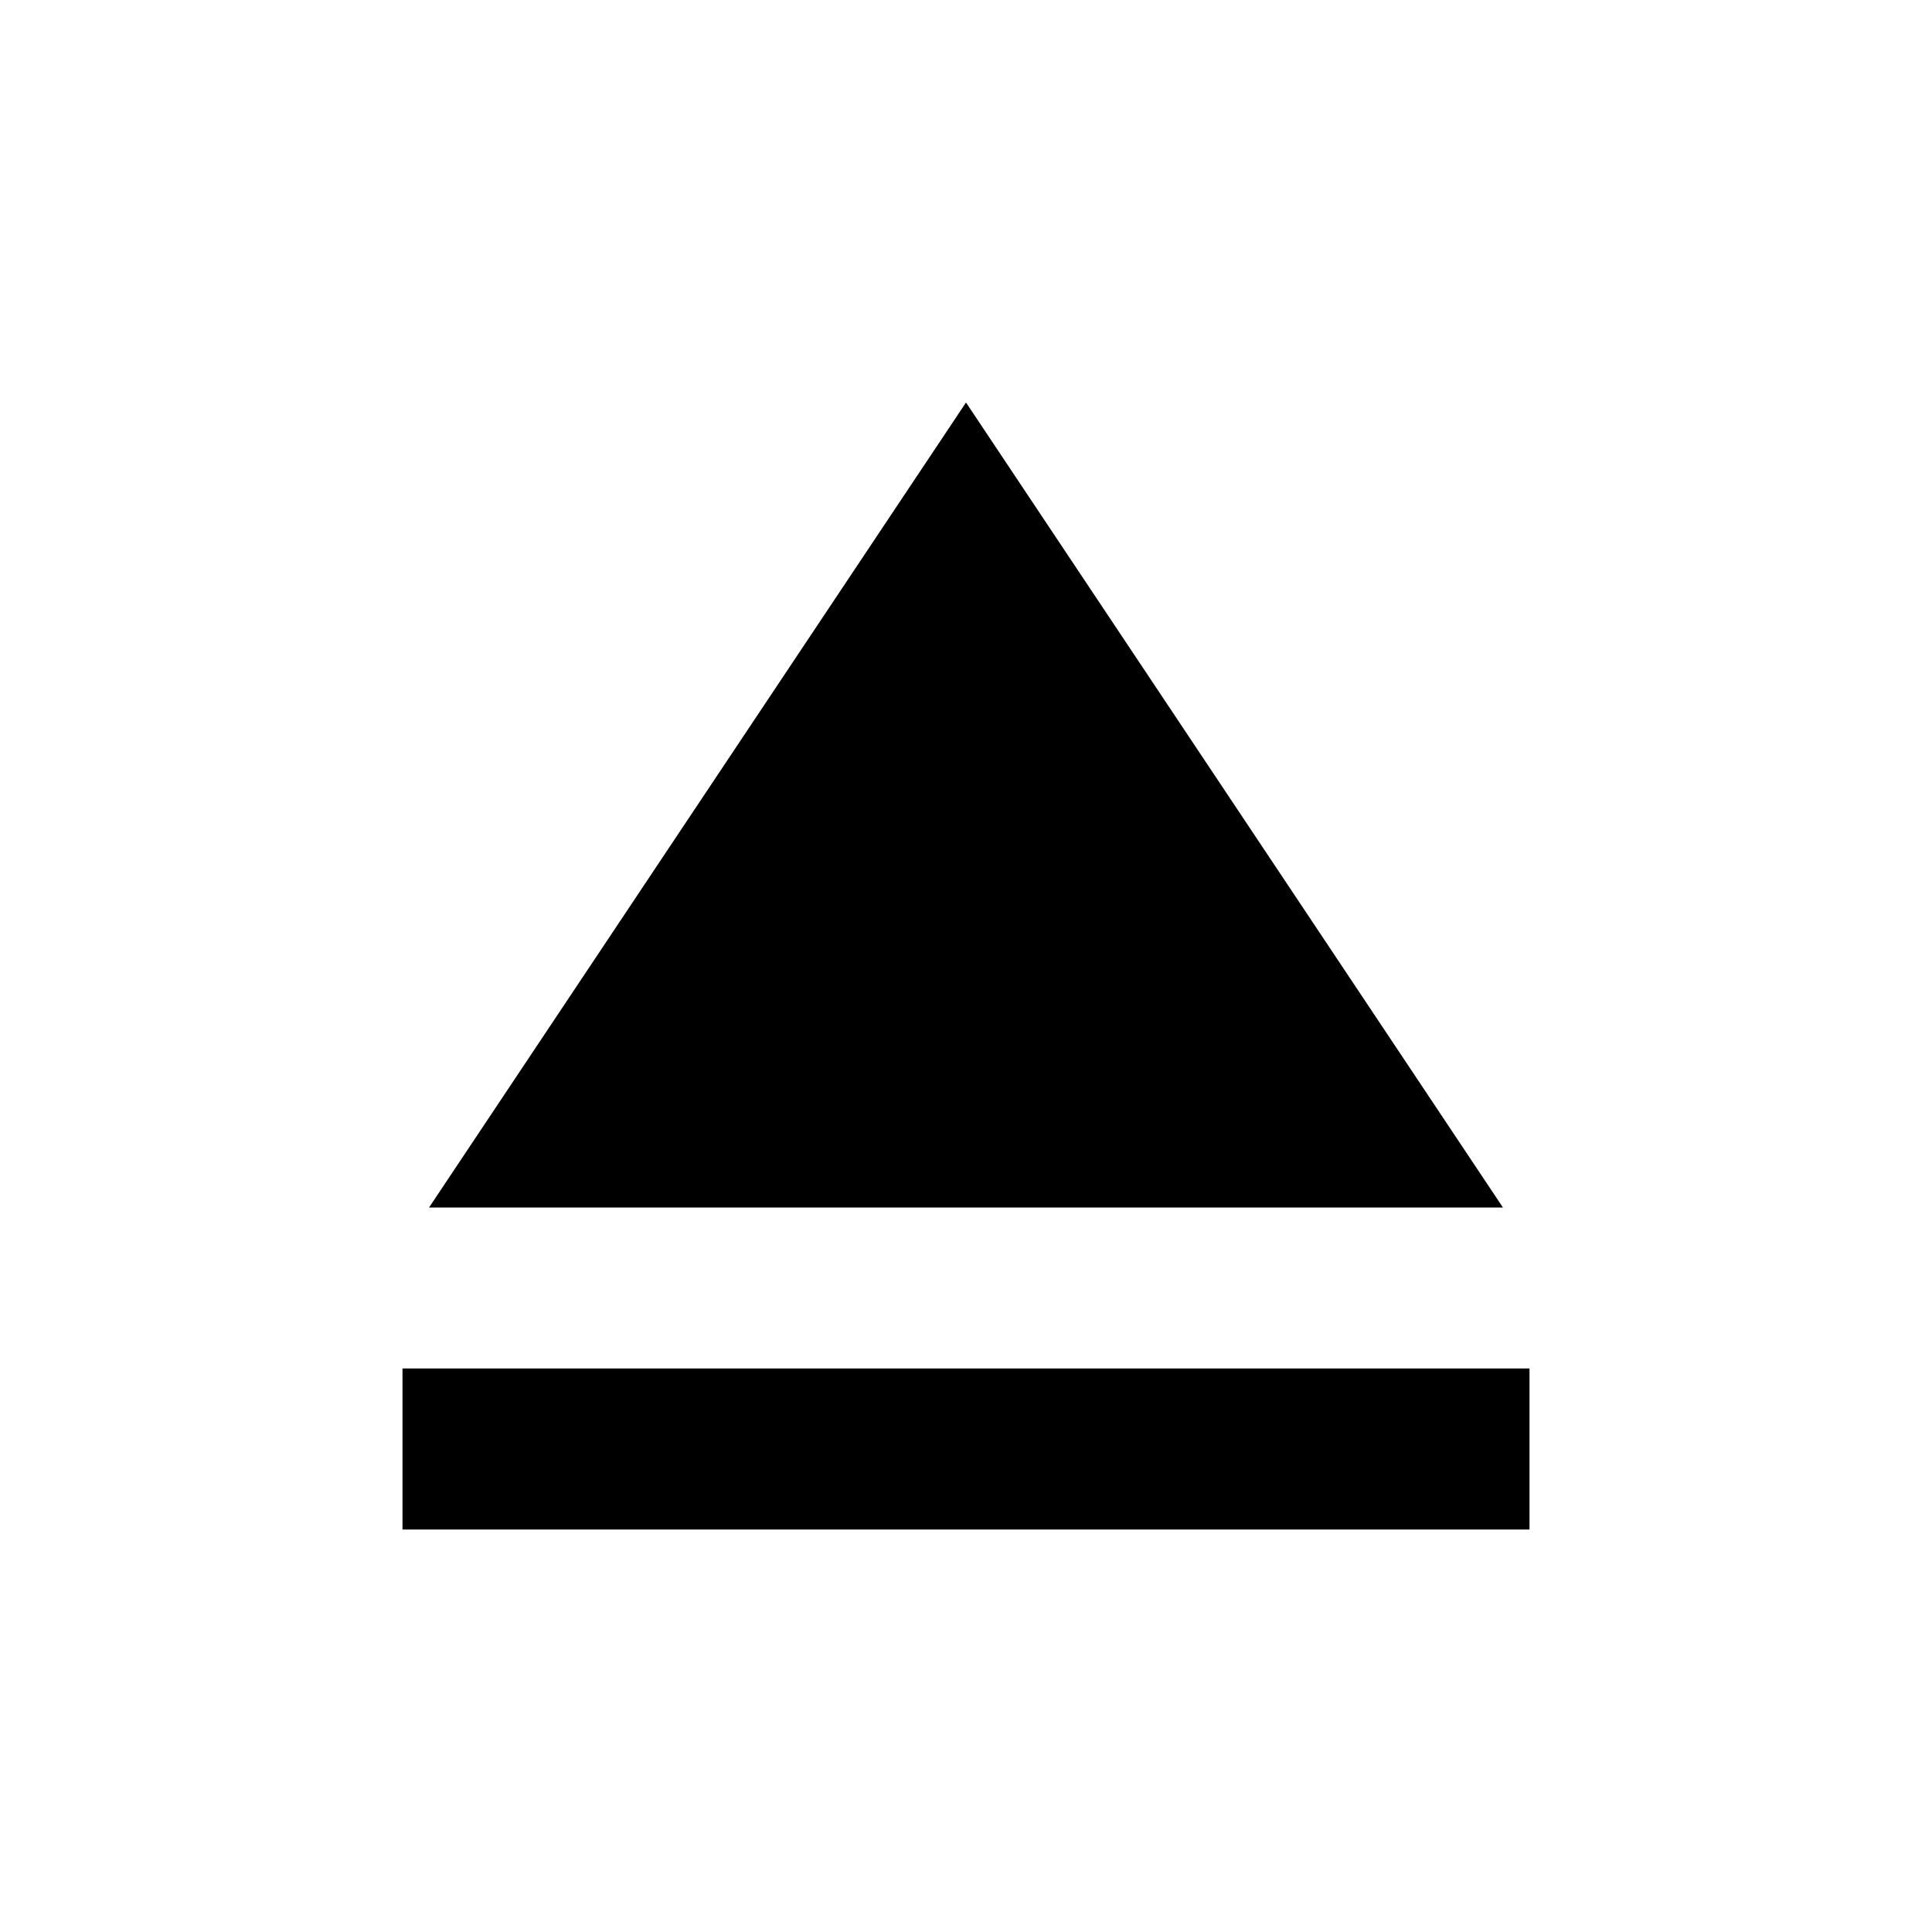
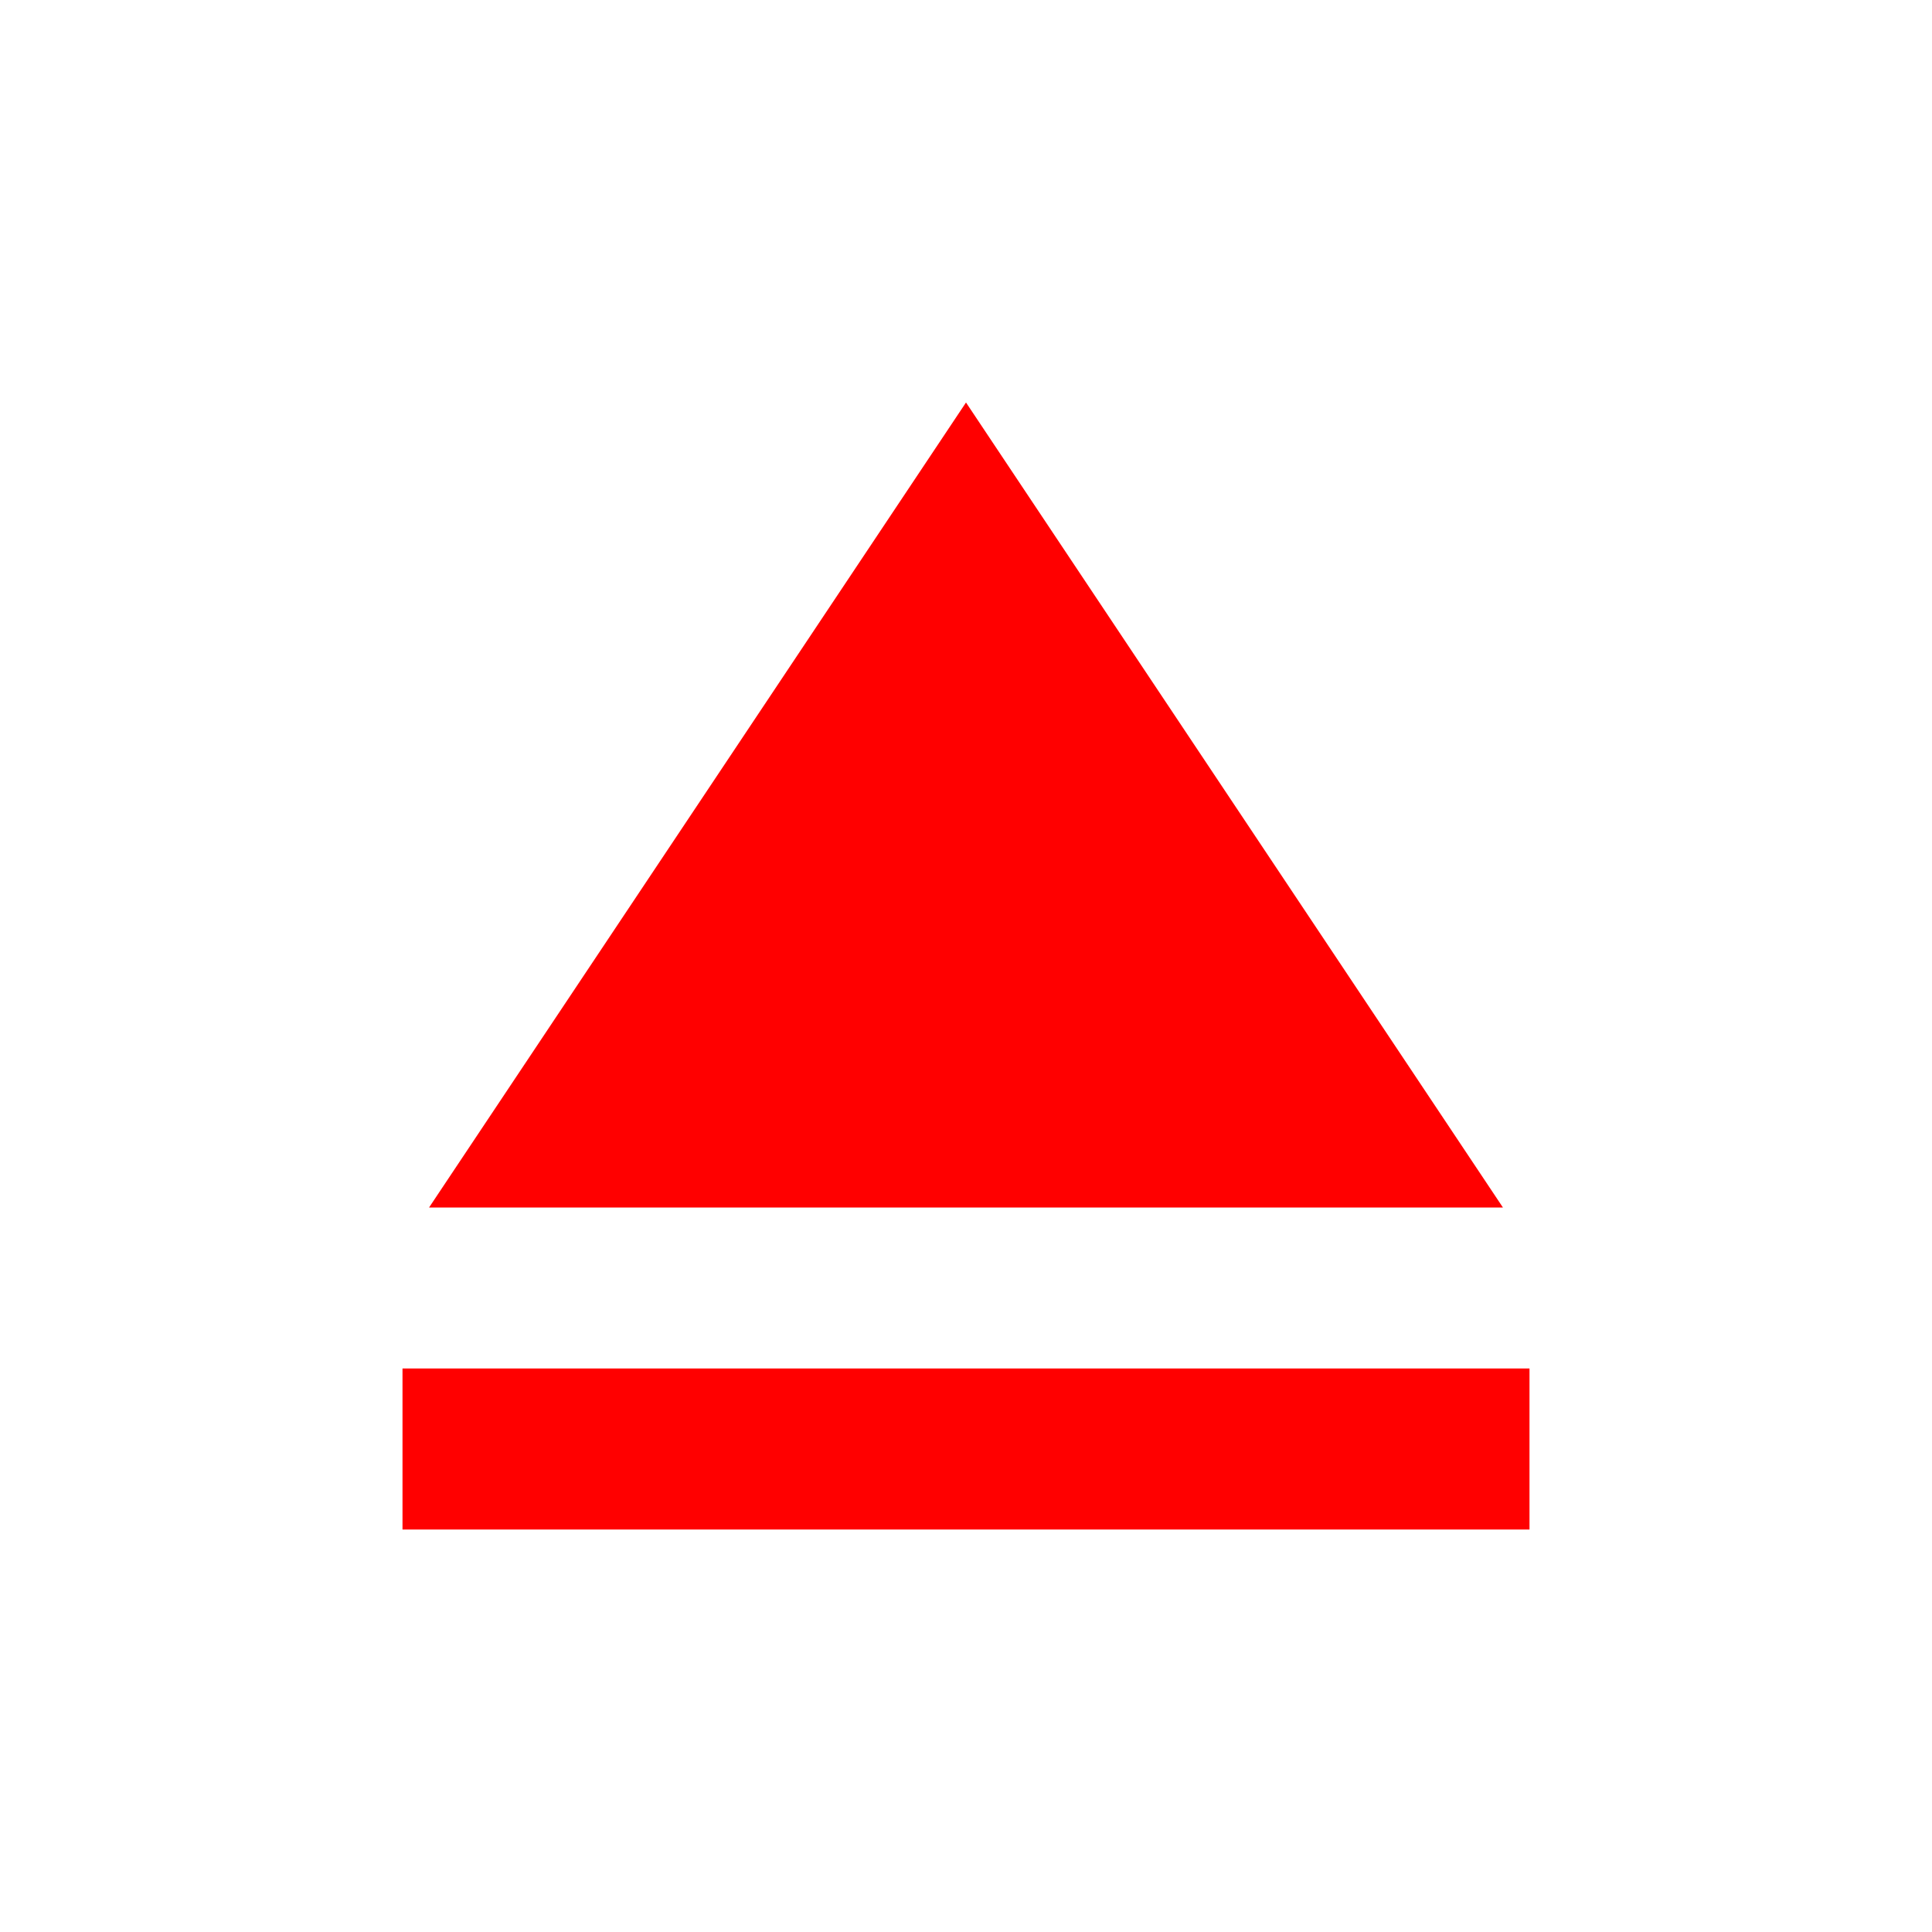
<svg xmlns="http://www.w3.org/2000/svg" width="24" height="24" viewBox="0 0 24 24">
  <path fill="none" d="M0 24V0h24v24H0z" />
-   <path d="M5 17h14v2H5zm7-12L5.33 15h13.34z" />
+   <path d="M5 17h14v2H5zm7-12L5.33 15h13.34z" fill="#ff0000" />
</svg>
